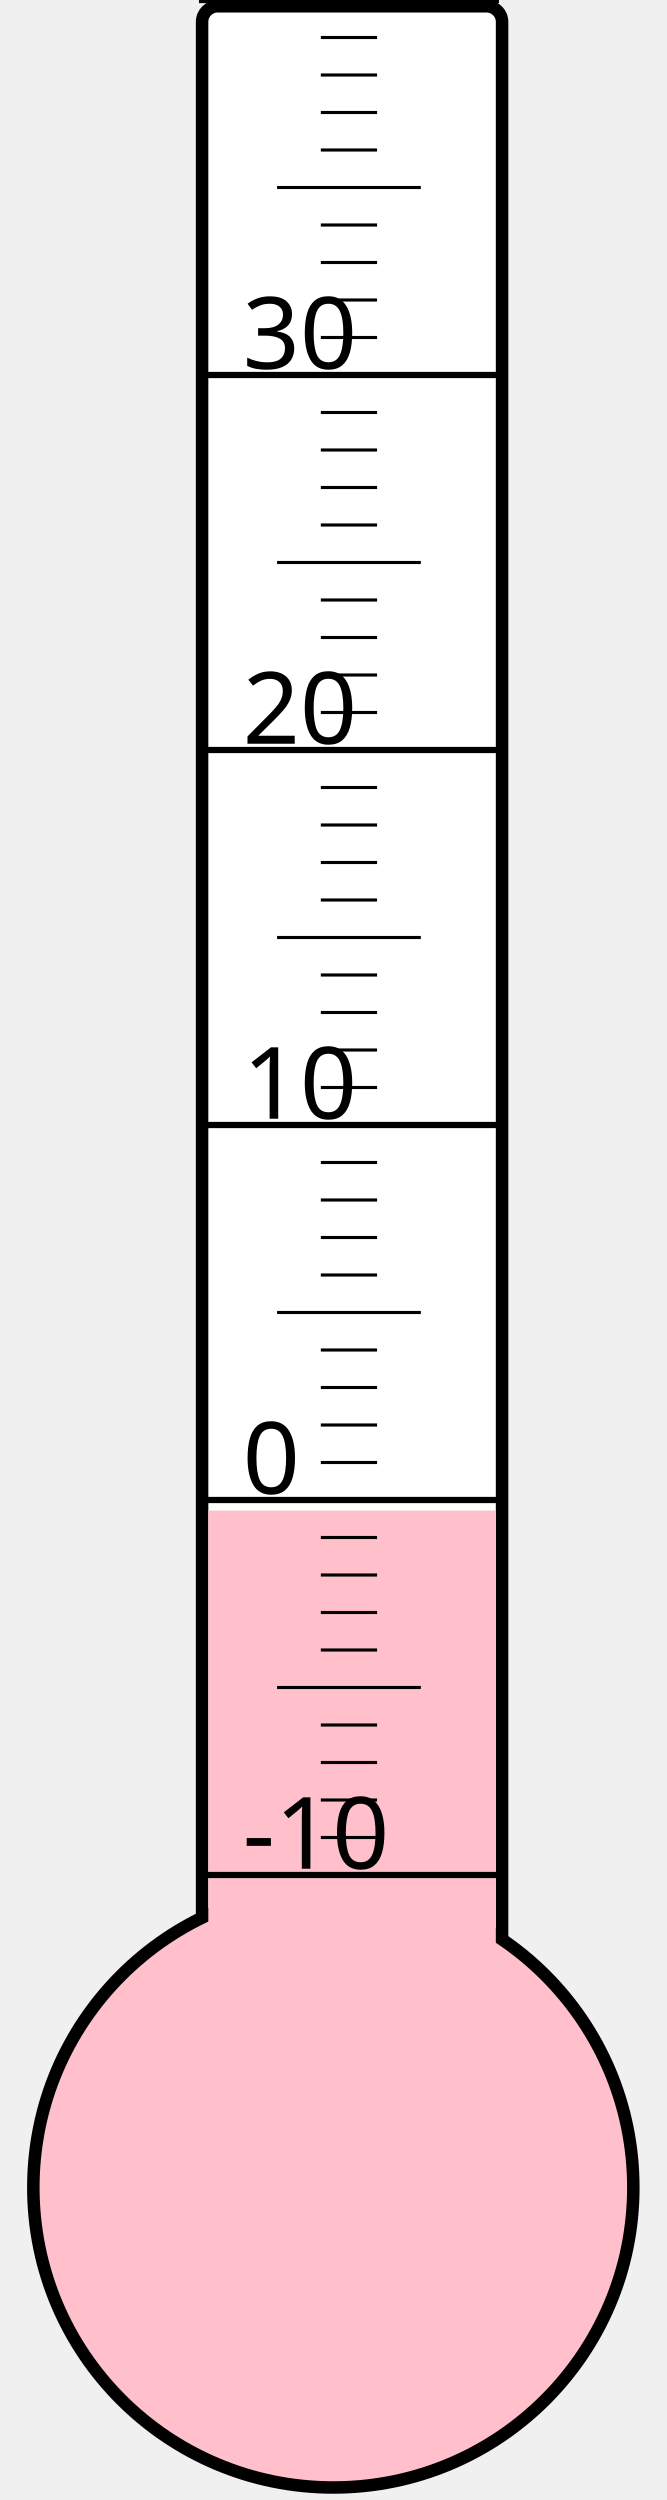
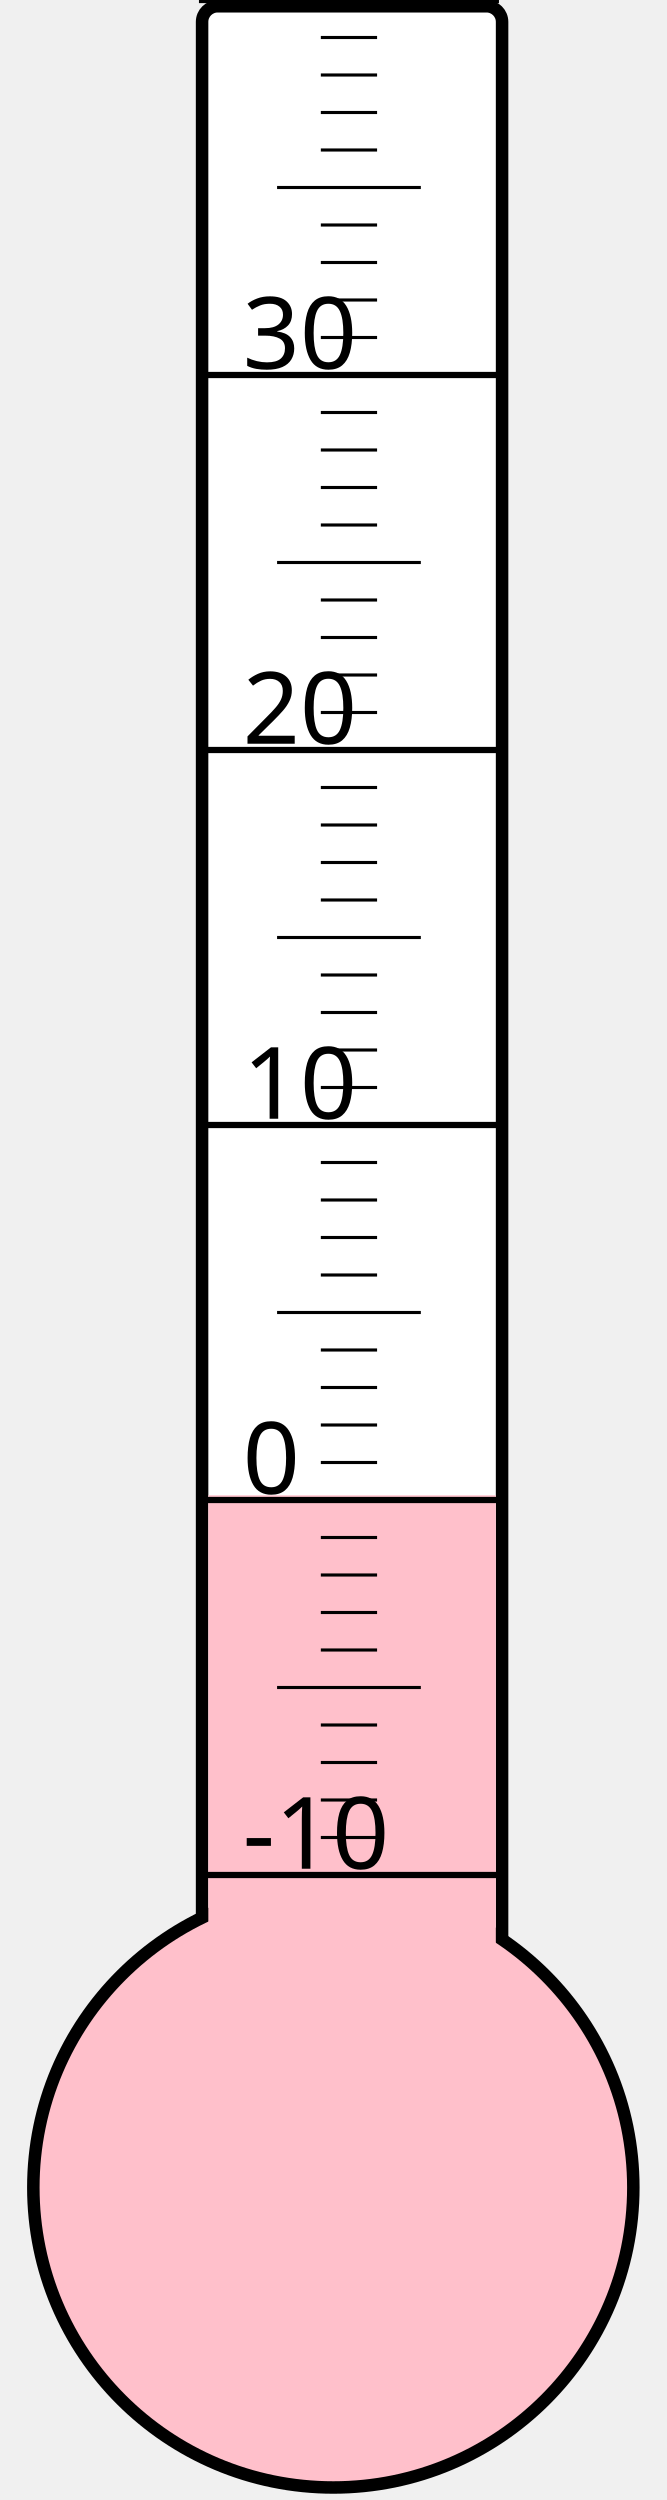
<svg xmlns="http://www.w3.org/2000/svg" width="40px" height="150px" viewBox="0 0 200 800">
  <rect width="200" height="800" x="0" y="0" style="fill: #ffffeb; fill-opacity: 0;" />
  <rect width="96" height="680" x="58" y="2" rx="5" ry="5" style="fill: white; fill-opacity: 1; stroke: black; stroke-width: 4;" />
  <circle cx="100" cy="700" r="96" style="fill: pink; stroke: black; stroke-width: 4;" />
-   <rect width="92" height="216.625" x="60" y="483.375" style="fill: pink; fill-opacity: 1; stroke-width: 0;" />
+   <rect width="92" height="221.5" x="60" y="478.5" style="fill: pink; fill-opacity: 1; stroke-width: 0;" />
  <text x="71" y="598" style="font-family: sans-serif; font-size: 24pt;">-10</text>
  <text x="71" y="478" style="font-family: sans-serif; font-size: 24pt;">0</text>
  <text x="71" y="358" style="font-family: sans-serif; font-size: 24pt;">10</text>
  <text x="71" y="238" style="font-family: sans-serif; font-size: 24pt;">20</text>
  <text x="71" y="118" style="font-family: sans-serif; font-size: 24pt;">30</text>
  <g style="stroke: black;">
    <line x1="57" y1="600" x2="153" y2="600" style="stroke-width: 2;" />
    <line x1="96" y1="588" x2="114" y2="588" style="stroke-width: 1;" />
    <line x1="96" y1="576" x2="114" y2="576" style="stroke-width: 1;" />
    <line x1="96" y1="564" x2="114" y2="564" style="stroke-width: 1;" />
    <line x1="96" y1="552" x2="114" y2="552" style="stroke-width: 1;" />
    <line x1="82" y1="540" x2="128" y2="540" style="stroke-width: 1;" />
    <line x1="96" y1="528" x2="114" y2="528" style="stroke-width: 1;" />
    <line x1="96" y1="516" x2="114" y2="516" style="stroke-width: 1;" />
    <line x1="96" y1="504" x2="114" y2="504" style="stroke-width: 1;" />
    <line x1="96" y1="492" x2="114" y2="492" style="stroke-width: 1;" />
    <line x1="57" y1="480" x2="153" y2="480" style="stroke-width: 2;" />
    <line x1="96" y1="468" x2="114" y2="468" style="stroke-width: 1;" />
    <line x1="96" y1="456" x2="114" y2="456" style="stroke-width: 1;" />
    <line x1="96" y1="444" x2="114" y2="444" style="stroke-width: 1;" />
    <line x1="96" y1="432" x2="114" y2="432" style="stroke-width: 1;" />
    <line x1="82" y1="420" x2="128" y2="420" style="stroke-width: 1;" />
    <line x1="96" y1="408" x2="114" y2="408" style="stroke-width: 1;" />
    <line x1="96" y1="396" x2="114" y2="396" style="stroke-width: 1;" />
    <line x1="96" y1="384" x2="114" y2="384" style="stroke-width: 1;" />
    <line x1="96" y1="372" x2="114" y2="372" style="stroke-width: 1;" />
    <line x1="57" y1="360" x2="153" y2="360" style="stroke-width: 2;" />
    <line x1="96" y1="348" x2="114" y2="348" style="stroke-width: 1;" />
    <line x1="96" y1="336" x2="114" y2="336" style="stroke-width: 1;" />
    <line x1="96" y1="324" x2="114" y2="324" style="stroke-width: 1;" />
    <line x1="96" y1="312" x2="114" y2="312" style="stroke-width: 1;" />
    <line x1="82" y1="300" x2="128" y2="300" style="stroke-width: 1;" />
    <line x1="96" y1="288" x2="114" y2="288" style="stroke-width: 1;" />
    <line x1="96" y1="276" x2="114" y2="276" style="stroke-width: 1;" />
    <line x1="96" y1="264" x2="114" y2="264" style="stroke-width: 1;" />
    <line x1="96" y1="252" x2="114" y2="252" style="stroke-width: 1;" />
    <line x1="57" y1="240" x2="153" y2="240" style="stroke-width: 2;" />
    <line x1="96" y1="228" x2="114" y2="228" style="stroke-width: 1;" />
    <line x1="96" y1="216" x2="114" y2="216" style="stroke-width: 1;" />
    <line x1="96" y1="204" x2="114" y2="204" style="stroke-width: 1;" />
    <line x1="96" y1="192" x2="114" y2="192" style="stroke-width: 1;" />
    <line x1="82" y1="180" x2="128" y2="180" style="stroke-width: 1;" />
    <line x1="96" y1="168" x2="114" y2="168" style="stroke-width: 1;" />
    <line x1="96" y1="156" x2="114" y2="156" style="stroke-width: 1;" />
    <line x1="96" y1="144" x2="114" y2="144" style="stroke-width: 1;" />
    <line x1="96" y1="132" x2="114" y2="132" style="stroke-width: 1;" />
    <line x1="57" y1="120" x2="153" y2="120" style="stroke-width: 2;" />
    <line x1="96" y1="108" x2="114" y2="108" style="stroke-width: 1;" />
    <line x1="96" y1="96" x2="114" y2="96" style="stroke-width: 1;" />
    <line x1="96" y1="84" x2="114" y2="84" style="stroke-width: 1;" />
    <line x1="96" y1="72" x2="114" y2="72" style="stroke-width: 1;" />
    <line x1="82" y1="60" x2="128" y2="60" style="stroke-width: 1;" />
    <line x1="96" y1="48" x2="114" y2="48" style="stroke-width: 1;" />
    <line x1="96" y1="36" x2="114" y2="36" style="stroke-width: 1;" />
    <line x1="96" y1="24" x2="114" y2="24" style="stroke-width: 1;" />
    <line x1="96" y1="12" x2="114" y2="12" style="stroke-width: 1;" />
    <line x1="57" y1="0" x2="153" y2="0" style="stroke-width: 2;" />
  </g>
</svg>
